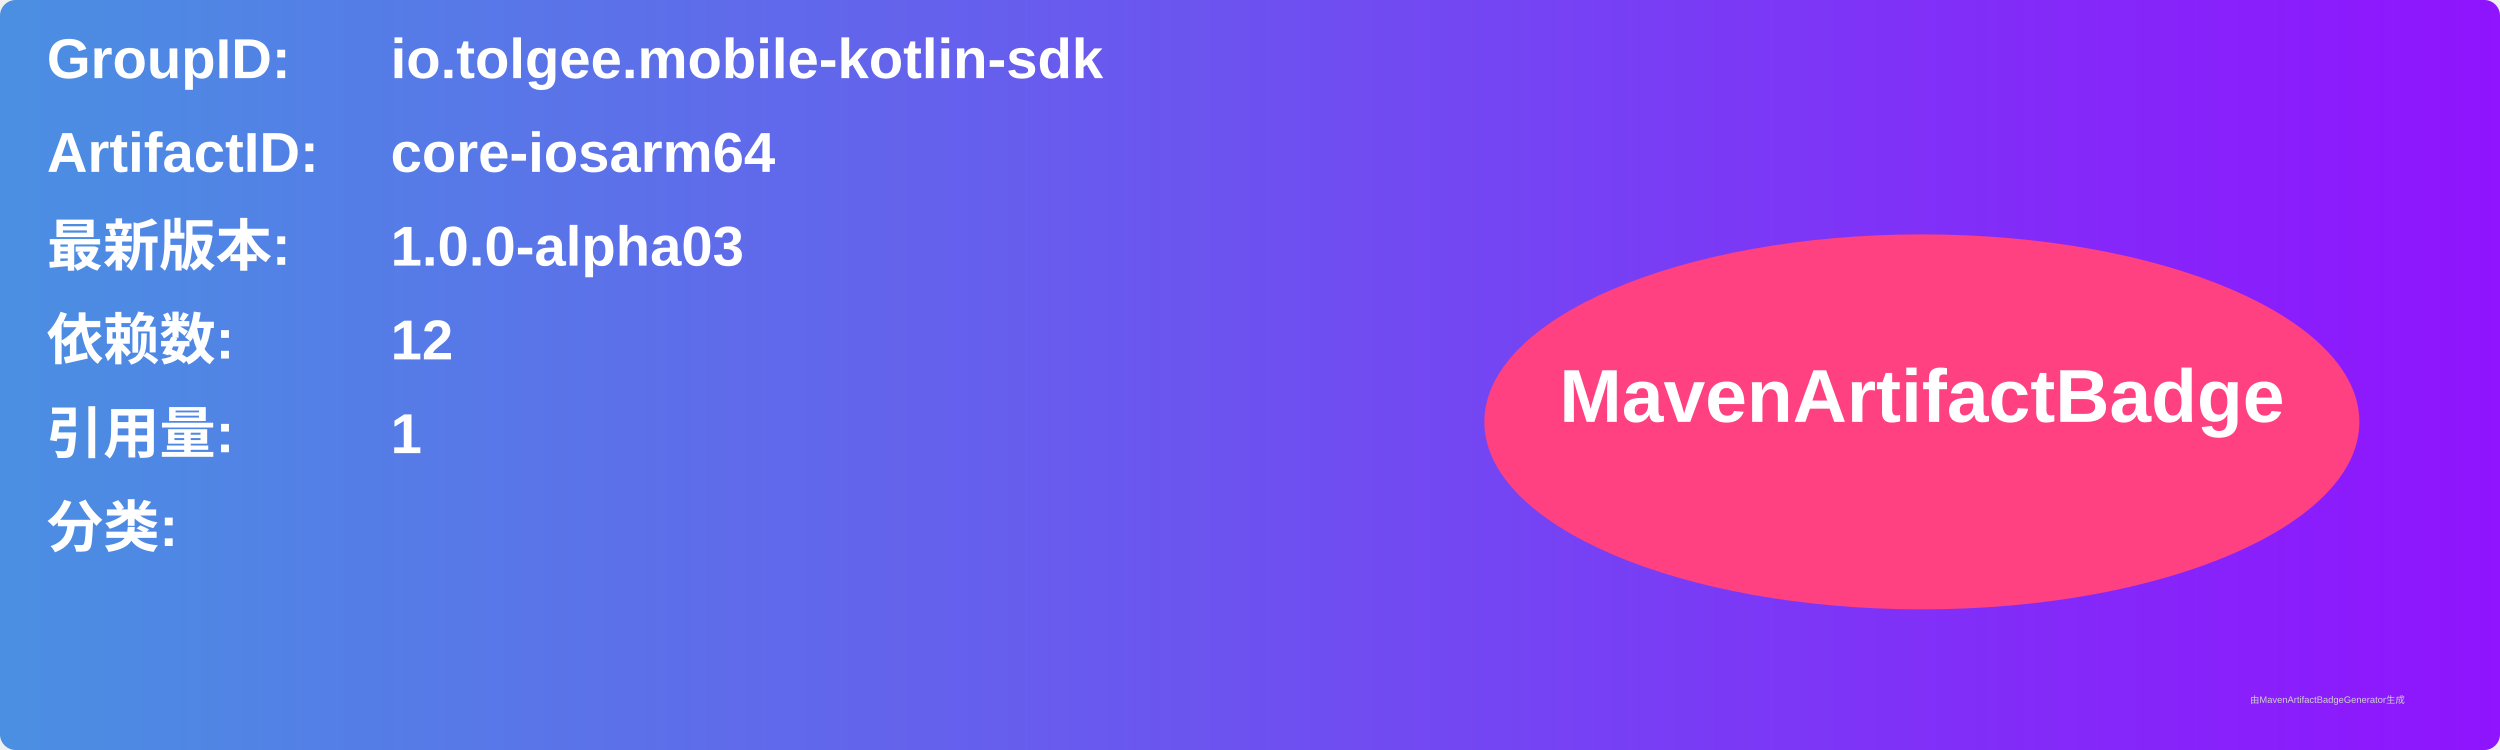
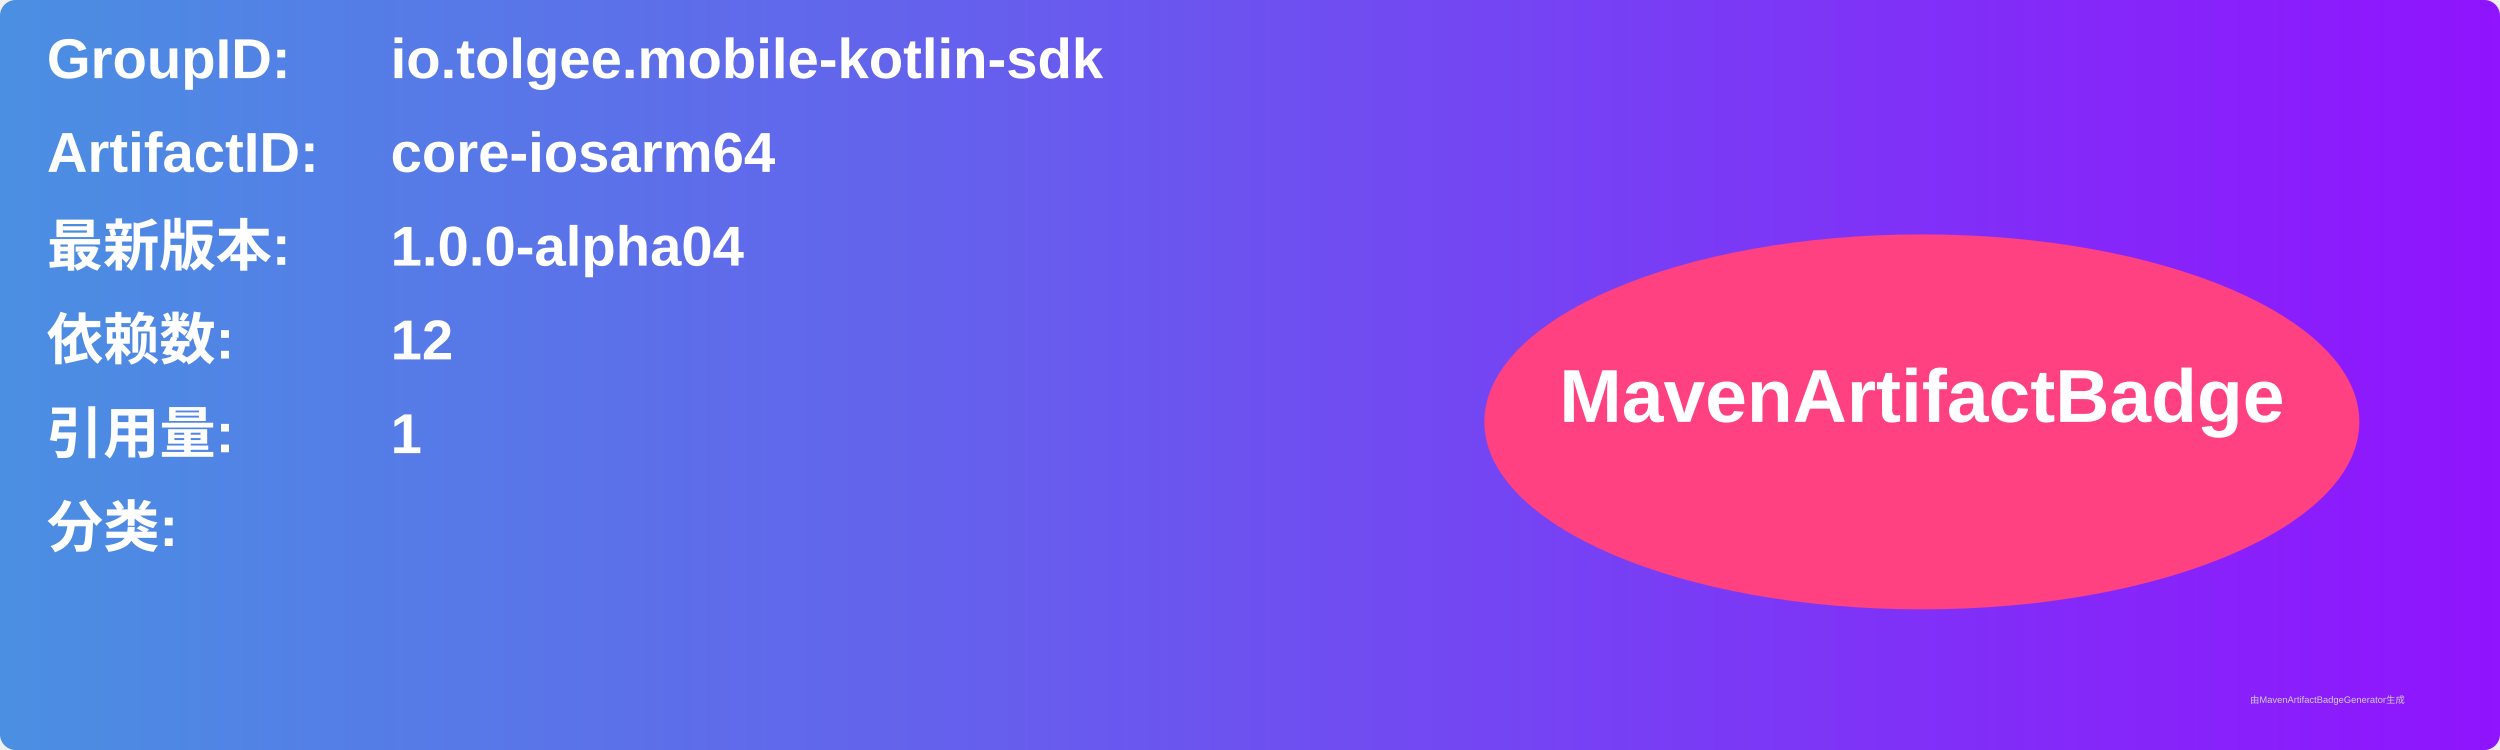
<svg xmlns="http://www.w3.org/2000/svg" width="800" height="240" viewBox="0 0 800 240">
  <linearGradient id="grad" x1="0%" y1="0%" x2="100%" y2="0%">
    <stop offset="0%" stop-color="#4a90e2" />
    <stop offset="100%" stop-color="#9013fe" />
  </linearGradient>
  <rect width="100%" height="100%" rx="5" ry="5" fill="url(#grad)" />
  <g transform="translate(15, 15)">
    <text x="0" y="10" font-family="Arial" font-size="18" fill="white" font-weight="bold" width="260">GroupID:</text>
    <text x="110" y="10" font-family="Arial" font-size="18" fill="white" font-weight="bold" width="460">io.tolgee.mobile-kotlin-sdk</text>
    <text x="0" y="40" font-family="Arial" font-size="18" fill="white" font-weight="bold" width="260">ArtifactID:</text>
    <text x="110" y="40" font-family="Arial" font-size="18" fill="white" font-weight="bold" width="460">core-iosarm64</text>
    <text x="0" y="70" font-family="Arial" font-size="18" fill="white" font-weight="bold">最新版本:</text>
    <text x="110" y="70" font-family="Arial" font-size="18" fill="white" font-weight="bold">
-       <tspan font-weight="bold">1.0.0-alpha03</tspan>
+       <tspan font-weight="bold">1.0.0-alpha04</tspan>
    </text>
    <text x="0" y="100" font-family="Arial" font-size="18" fill="white" font-weight="bold">依赖数: </text>
    <text x="110" y="100" font-family="Arial" font-size="18" fill="white">
      <tspan font-weight="bold">12</tspan>
    </text>
    <text x="0" y="130" font-family="Arial" font-size="18" fill="white" font-weight="bold">引用量: </text>
    <text x="110" y="130" font-family="Arial" font-size="18" fill="white">
      <tspan font-weight="bold">1</tspan>
    </text>
    <text x="0" y="160" font-family="Arial" font-size="18" fill="white" font-weight="bold">分类:</text>
    <text x="10" y="190" font-family="Arial" font-size="10" fill="white">
      <tspan font-weight="bold" />
    </text>
    <ellipse cx="600" cy="120" rx="140" ry="60" fill="#ff4081" />
    <text x="600" y="120" text-anchor="middle" font-family="Arial" font-size="24" fill="white" font-weight="bold">MavenArtifactBadge</text>
  </g>
  <text x="720" y="225" font-family="Arial" font-size="3" fill="#d0d0d0">由MavenArtifactBadgeGenerator生成</text>
</svg>
